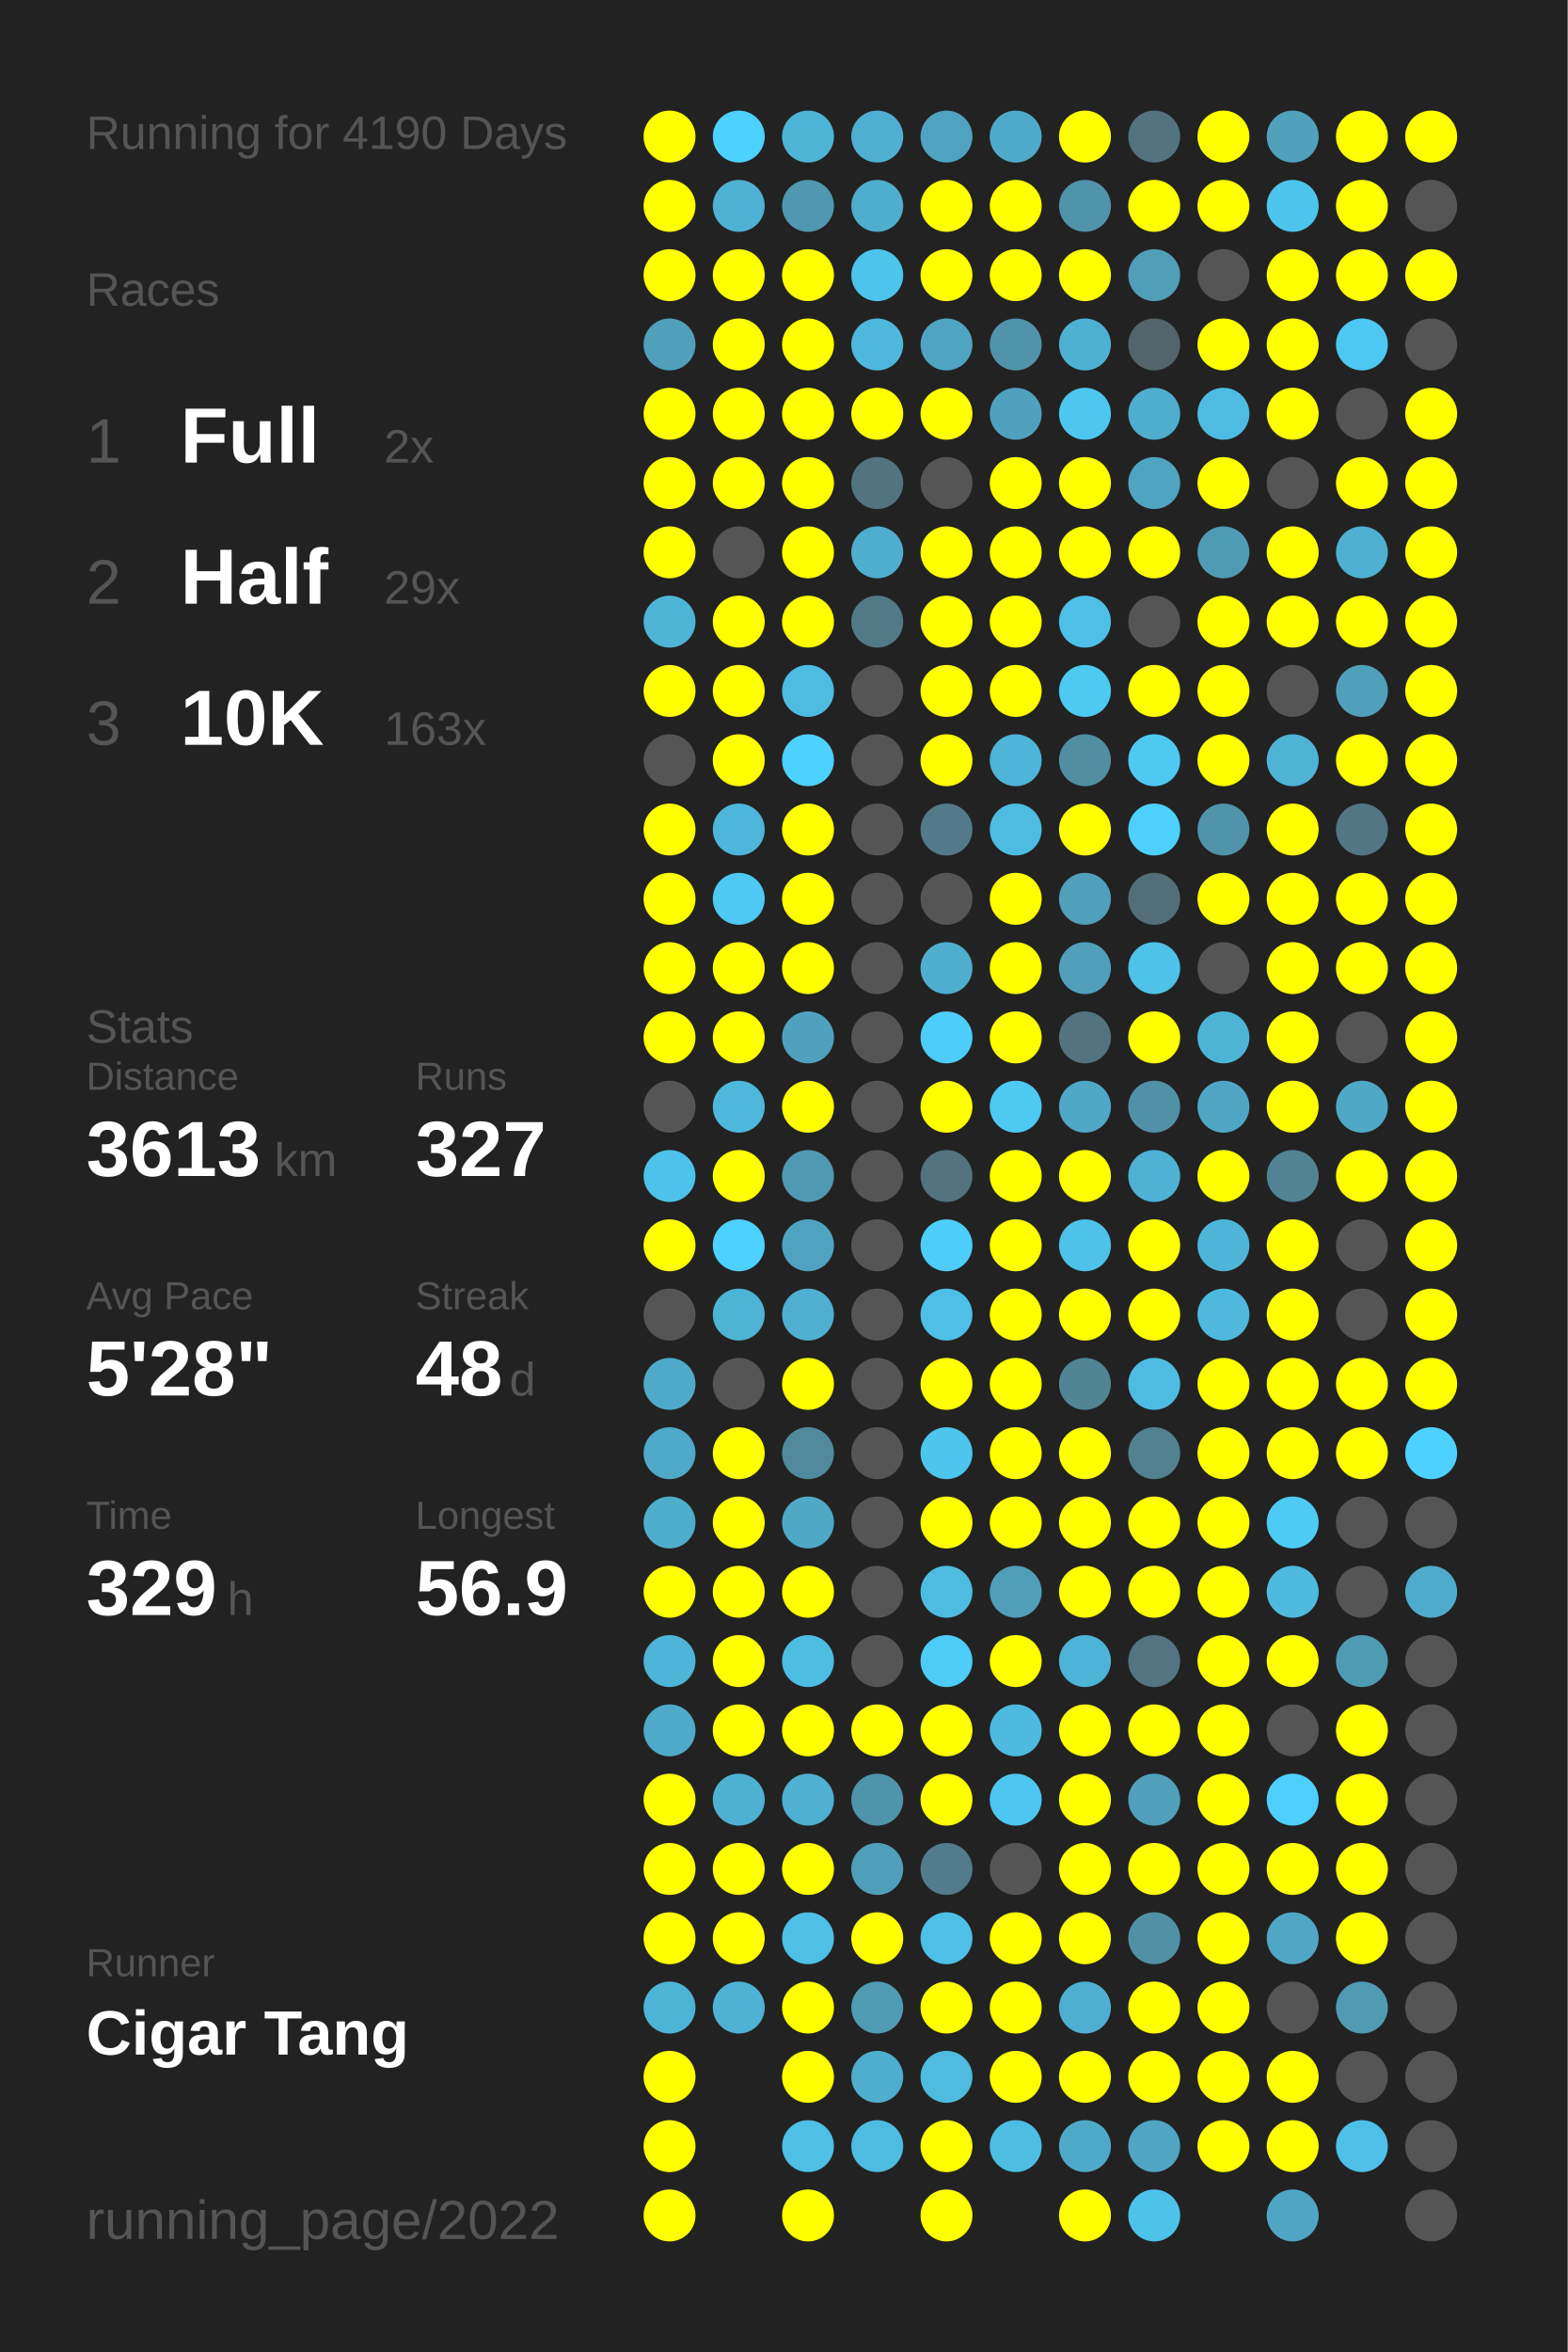
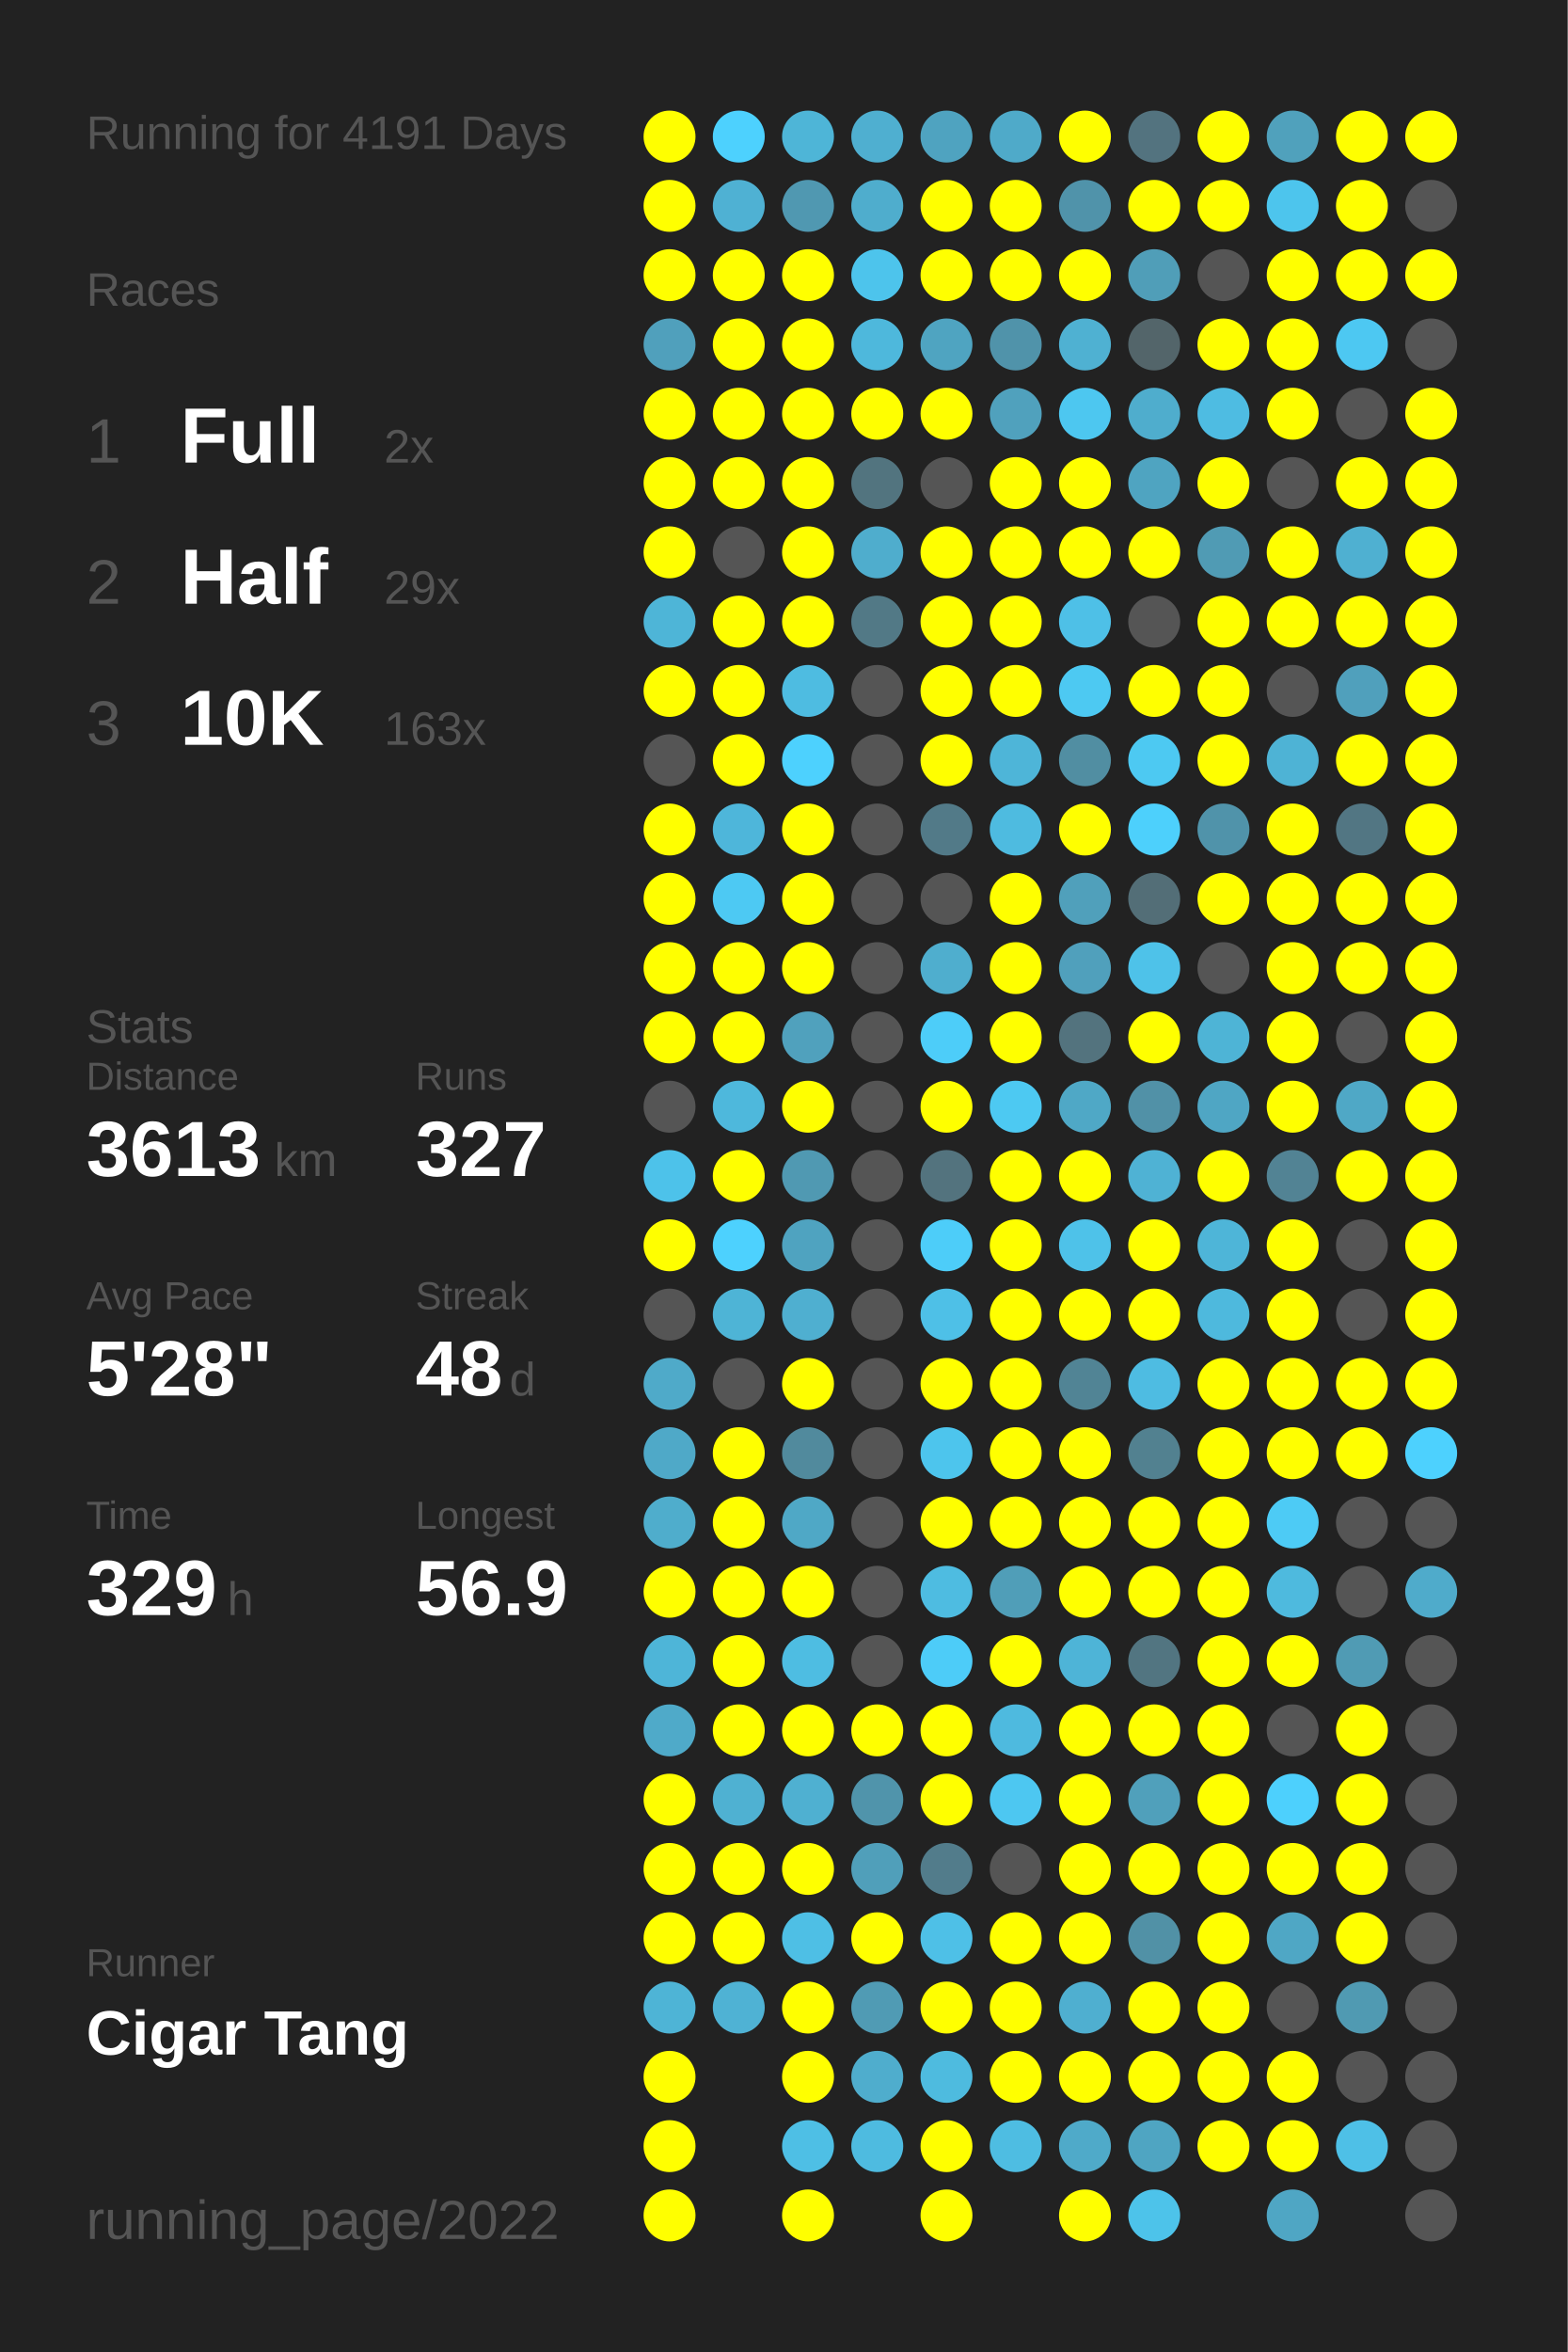
<svg xmlns="http://www.w3.org/2000/svg" baseProfile="full" height="300mm" version="1.1" viewBox="0,0,200,300" width="200mm">
  <defs />
  <rect fill="#222222" height="300" width="200" x="0" y="0" />
-   <text fill="#555555" style="font-size:6px; font-family:Arial;" x="11" y="19">Running for 4190 Days</text>
+   <text fill="#555555" style="font-size:6px; font-family:Arial;" x="11" y="19">Running for 4191 Days</text>
  <text fill="#555555" style="font-size:6px; font-family:Arial;" x="11" y="39">Races</text>
  <text fill="#555555" style="font-size:8px; font-family:Arial;" x="11" y="59">1</text>
  <text fill="#FFFFFF" style="font-size:10px; font-family:Arial; font-weight:bold;" x="23" y="59">Full</text>
  <text fill="#555555" style="font-size:6px; font-family:Arial;" x="49" y="59">2x</text>
  <text fill="#555555" style="font-size:8px; font-family:Arial;" x="11" y="77">2</text>
  <text fill="#FFFFFF" style="font-size:10px; font-family:Arial; font-weight:bold;" x="23" y="77">Half</text>
  <text fill="#555555" style="font-size:6px; font-family:Arial;" x="49" y="77">29x</text>
  <text fill="#555555" style="font-size:8px; font-family:Arial;" x="11" y="95">3</text>
  <text fill="#FFFFFF" style="font-size:10px; font-family:Arial; font-weight:bold;" x="23" y="95">10K</text>
  <text fill="#555555" style="font-size:6px; font-family:Arial;" x="49" y="95">163x</text>
  <text fill="#555555" style="font-size:6px; font-family:Arial;" x="11" y="133">Stats</text>
  <text fill="#555555" style="font-size:5px; font-family:Arial;" x="11" y="139">Distance</text>
  <text fill="#FFFFFF" style="font-size:10px; font-family:Arial; font-weight:bold;" x="11" y="150">3613</text>
  <text fill="#555555" style="font-size:6px; font-family:Arial;" x="35" y="150">km</text>
  <text fill="#555555" style="font-size:5px; font-family:Arial;" x="53" y="139">Runs</text>
  <text fill="#FFFFFF" style="font-size:10px; font-family:Arial; font-weight:bold;" x="53" y="150">327</text>
  <text fill="#555555" style="font-size:5px; font-family:Arial;" x="11" y="167">Avg Pace</text>
  <text fill="#FFFFFF" style="font-size:10px; font-family:Arial; font-weight:bold;" x="11" y="178">5'28"</text>
  <text fill="#555555" style="font-size:5px; font-family:Arial;" x="53" y="167">Streak</text>
  <text fill="#FFFFFF" style="font-size:10px; font-family:Arial; font-weight:bold;" x="53" y="178">48</text>
  <text fill="#555555" style="font-size:6px; font-family:Arial;" x="65" y="178">d</text>
  <text fill="#555555" style="font-size:5px; font-family:Arial;" x="11" y="195">Time</text>
  <text fill="#FFFFFF" style="font-size:10px; font-family:Arial; font-weight:bold;" x="11" y="206">329</text>
  <text fill="#555555" style="font-size:6px; font-family:Arial;" x="29" y="206">h</text>
  <text fill="#555555" style="font-size:5px; font-family:Arial;" x="53" y="195">Longest</text>
  <text fill="#FFFFFF" style="font-size:10px; font-family:Arial; font-weight:bold;" x="53" y="206">56.9</text>
  <text fill="#555555" style="font-size:5px; font-family:Arial;" x="11" y="252.065">Runner</text>
  <text fill="#FFFFFF" style="font-size:8px; font-family:Arial; font-weight:bold;" x="11" y="262.065">Cigar Tang</text>
  <text fill="#555555" style="font-size:7px; font-family:Arial;" x="11" y="285.581">running_page/2022</text>
  <circle cx="85.417" cy="17.419" fill="#FFFF00" r="3.312" />
  <circle cx="85.417" cy="26.258" fill="#FFFF00" r="3.312" />
  <circle cx="85.417" cy="35.097" fill="#FFFF00" r="3.312" />
  <circle cx="85.417" cy="43.935" fill="#50a0bc" r="3.312" />
  <circle cx="85.417" cy="52.774" fill="#FFFF00" r="3.312" />
  <circle cx="85.417" cy="61.613" fill="#FFFF00" r="3.312" />
  <circle cx="85.417" cy="70.452" fill="#FFFF00" r="3.312" />
  <circle cx="85.417" cy="79.29" fill="#4eb5d7" r="3.312" />
  <circle cx="85.417" cy="88.129" fill="#FFFF00" r="3.312" />
  <circle cx="85.417" cy="96.968" fill="#555555" r="3.312" />
  <circle cx="85.417" cy="105.806" fill="#FFFF00" r="3.312" />
  <circle cx="85.417" cy="114.645" fill="#FFFF00" r="3.312" />
  <circle cx="85.417" cy="123.484" fill="#FFFF00" r="3.312" />
  <circle cx="85.417" cy="132.323" fill="#FFFF00" r="3.312" />
  <circle cx="85.417" cy="141.161" fill="#555555" r="3.312" />
  <circle cx="85.417" cy="150" fill="#4dc2ea" r="3.312" />
  <circle cx="85.417" cy="158.839" fill="#FFFF00" r="3.312" />
  <circle cx="85.417" cy="167.677" fill="#555555" r="3.312" />
  <circle cx="85.417" cy="176.516" fill="#4faac9" r="3.312" />
  <circle cx="85.417" cy="185.355" fill="#4fa9c8" r="3.312" />
  <circle cx="85.417" cy="194.194" fill="#4fadcc" r="3.312" />
  <circle cx="85.417" cy="203.032" fill="#FFFF00" r="3.312" />
  <circle cx="85.417" cy="211.871" fill="#4eb5d8" r="3.312" />
  <circle cx="85.417" cy="220.71" fill="#4faac9" r="3.312" />
  <circle cx="85.417" cy="229.548" fill="#FFFF00" r="3.312" />
  <circle cx="85.417" cy="238.387" fill="#FFFF00" r="3.312" />
  <circle cx="85.417" cy="247.226" fill="#FFFF00" r="3.312" />
  <circle cx="85.417" cy="256.065" fill="#4eb4d6" r="3.312" />
  <circle cx="85.417" cy="264.903" fill="#FFFF00" r="3.312" />
  <circle cx="85.417" cy="273.742" fill="#FFFF00" r="3.312" />
  <circle cx="85.417" cy="282.581" fill="#FFFF00" r="3.312" />
  <circle cx="94.25" cy="17.419" fill="#4dd1fe" r="3.312" />
  <circle cx="94.25" cy="26.258" fill="#4fb1d3" r="3.312" />
  <circle cx="94.25" cy="35.097" fill="#FFFF00" r="3.312" />
  <circle cx="94.25" cy="43.935" fill="#FFFF00" r="3.312" />
  <circle cx="94.25" cy="52.774" fill="#FFFF00" r="3.312" />
  <circle cx="94.25" cy="61.613" fill="#FFFF00" r="3.312" />
  <circle cx="94.25" cy="70.452" fill="#555555" r="3.312" />
  <circle cx="94.25" cy="79.29" fill="#FFFF00" r="3.312" />
  <circle cx="94.25" cy="88.129" fill="#FFFF00" r="3.312" />
  <circle cx="94.25" cy="96.968" fill="#FFFF00" r="3.312" />
  <circle cx="94.25" cy="105.806" fill="#4eb6da" r="3.312" />
  <circle cx="94.25" cy="114.645" fill="#4dc9f3" r="3.312" />
  <circle cx="94.25" cy="123.484" fill="#FFFF00" r="3.312" />
  <circle cx="94.25" cy="132.323" fill="#FFFF00" r="3.312" />
  <circle cx="94.25" cy="141.161" fill="#4eb8dc" r="3.312" />
  <circle cx="94.25" cy="150" fill="#FFFF00" r="3.312" />
  <circle cx="94.25" cy="158.839" fill="#4dd1fe" r="3.312" />
  <circle cx="94.25" cy="167.677" fill="#4eb4d6" r="3.312" />
  <circle cx="94.25" cy="176.516" fill="#555555" r="3.312" />
  <circle cx="94.25" cy="185.355" fill="#FFFF00" r="3.312" />
  <circle cx="94.25" cy="194.194" fill="#FFFF00" r="3.312" />
  <circle cx="94.25" cy="203.032" fill="#FFFF00" r="3.312" />
  <circle cx="94.25" cy="211.871" fill="#FFFF00" r="3.312" />
  <circle cx="94.25" cy="220.71" fill="#FFFF00" r="3.312" />
  <circle cx="94.25" cy="229.548" fill="#4fb1d2" r="3.312" />
  <circle cx="94.25" cy="238.387" fill="#FFFF00" r="3.312" />
  <circle cx="94.25" cy="247.226" fill="#FFFF00" r="3.312" />
  <circle cx="94.25" cy="256.065" fill="#4fb2d4" r="3.312" />
  <circle cx="103.083" cy="17.419" fill="#4eb5d7" r="3.312" />
  <circle cx="103.083" cy="26.258" fill="#5098b1" r="3.312" />
  <circle cx="103.083" cy="35.097" fill="#FFFF00" r="3.312" />
  <circle cx="103.083" cy="43.935" fill="#FFFF00" r="3.312" />
  <circle cx="103.083" cy="52.774" fill="#FFFF00" r="3.312" />
  <circle cx="103.083" cy="61.613" fill="#FFFF00" r="3.312" />
  <circle cx="103.083" cy="70.452" fill="#FFFF00" r="3.312" />
  <circle cx="103.083" cy="79.29" fill="#FFFF00" r="3.312" />
  <circle cx="103.083" cy="88.129" fill="#4ebce1" r="3.312" />
  <circle cx="103.083" cy="96.968" fill="#4dd1fe" r="3.312" />
  <circle cx="103.083" cy="105.806" fill="#FFFF00" r="3.312" />
  <circle cx="103.083" cy="114.645" fill="#FFFF00" r="3.312" />
  <circle cx="103.083" cy="123.484" fill="#FFFF00" r="3.312" />
  <circle cx="103.083" cy="132.323" fill="#50a1bd" r="3.312" />
  <circle cx="103.083" cy="141.161" fill="#FFFF00" r="3.312" />
  <circle cx="103.083" cy="150" fill="#5099b2" r="3.312" />
  <circle cx="103.083" cy="158.839" fill="#4fa3c0" r="3.312" />
  <circle cx="103.083" cy="167.677" fill="#4fafd0" r="3.312" />
  <circle cx="103.083" cy="176.516" fill="#FFFF00" r="3.312" />
  <circle cx="103.083" cy="185.355" fill="#518a9d" r="3.312" />
  <circle cx="103.083" cy="194.194" fill="#4fa8c6" r="3.312" />
  <circle cx="103.083" cy="203.032" fill="#FFFF00" r="3.312" />
  <circle cx="103.083" cy="211.871" fill="#4ebde2" r="3.312" />
  <circle cx="103.083" cy="220.71" fill="#FFFF00" r="3.312" />
  <circle cx="103.083" cy="229.548" fill="#4fb0d1" r="3.312" />
  <circle cx="103.083" cy="238.387" fill="#FFFF00" r="3.312" />
  <circle cx="103.083" cy="247.226" fill="#4ebfe5" r="3.312" />
  <circle cx="103.083" cy="256.065" fill="#FFFF00" r="3.312" />
  <circle cx="103.083" cy="264.903" fill="#FFFF00" r="3.312" />
  <circle cx="103.083" cy="273.742" fill="#4ebfe5" r="3.312" />
  <circle cx="103.083" cy="282.581" fill="#FFFF00" r="3.312" />
  <circle cx="111.917" cy="17.419" fill="#4fafd0" r="3.312" />
  <circle cx="111.917" cy="26.258" fill="#4fadcd" r="3.312" />
  <circle cx="111.917" cy="35.097" fill="#4dc4ec" r="3.312" />
  <circle cx="111.917" cy="43.935" fill="#4eb8dc" r="3.312" />
  <circle cx="111.917" cy="52.774" fill="#FFFF00" r="3.312" />
  <circle cx="111.917" cy="61.613" fill="#52747f" r="3.312" />
  <circle cx="111.917" cy="70.452" fill="#4fadcd" r="3.312" />
  <circle cx="111.917" cy="79.29" fill="#527986" r="3.312" />
  <circle cx="111.917" cy="88.129" fill="#555555" r="3.312" />
  <circle cx="111.917" cy="96.968" fill="#555555" r="3.312" />
  <circle cx="111.917" cy="105.806" fill="#555555" r="3.312" />
  <circle cx="111.917" cy="114.645" fill="#555555" r="3.312" />
  <circle cx="111.917" cy="123.484" fill="#555555" r="3.312" />
  <circle cx="111.917" cy="132.323" fill="#555555" r="3.312" />
  <circle cx="111.917" cy="141.161" fill="#555555" r="3.312" />
  <circle cx="111.917" cy="150" fill="#555555" r="3.312" />
  <circle cx="111.917" cy="158.839" fill="#555555" r="3.312" />
  <circle cx="111.917" cy="167.677" fill="#555555" r="3.312" />
  <circle cx="111.917" cy="176.516" fill="#555555" r="3.312" />
  <circle cx="111.917" cy="185.355" fill="#555555" r="3.312" />
  <circle cx="111.917" cy="194.194" fill="#555555" r="3.312" />
  <circle cx="111.917" cy="203.032" fill="#555555" r="3.312" />
  <circle cx="111.917" cy="211.871" fill="#555555" r="3.312" />
  <circle cx="111.917" cy="220.71" fill="#FFFF00" r="3.312" />
  <circle cx="111.917" cy="229.548" fill="#5094ab" r="3.312" />
  <circle cx="111.917" cy="238.387" fill="#509fba" r="3.312" />
  <circle cx="111.917" cy="247.226" fill="#FFFF00" r="3.312" />
  <circle cx="111.917" cy="256.065" fill="#509bb4" r="3.312" />
  <circle cx="111.917" cy="264.903" fill="#4fadcd" r="3.312" />
  <circle cx="111.917" cy="273.742" fill="#4ebbe0" r="3.312" />
  <circle cx="120.75" cy="17.419" fill="#4fa3c0" r="3.312" />
  <circle cx="120.75" cy="26.258" fill="#FFFF00" r="3.312" />
  <circle cx="120.75" cy="35.097" fill="#FFFF00" r="3.312" />
  <circle cx="120.75" cy="43.935" fill="#4fa4c1" r="3.312" />
  <circle cx="120.75" cy="52.774" fill="#FFFF00" r="3.312" />
  <circle cx="120.75" cy="61.613" fill="#555555" r="3.312" />
  <circle cx="120.75" cy="70.452" fill="#FFFF00" r="3.312" />
  <circle cx="120.75" cy="79.29" fill="#FFFF00" r="3.312" />
  <circle cx="120.75" cy="88.129" fill="#FFFF00" r="3.312" />
  <circle cx="120.75" cy="96.968" fill="#FFFF00" r="3.312" />
  <circle cx="120.75" cy="105.806" fill="#527a88" r="3.312" />
  <circle cx="120.75" cy="114.645" fill="#555555" r="3.312" />
  <circle cx="120.75" cy="123.484" fill="#4faece" r="3.312" />
  <circle cx="120.75" cy="132.323" fill="#4dcdf9" r="3.312" />
  <circle cx="120.75" cy="141.161" fill="#FFFF00" r="3.312" />
  <circle cx="120.75" cy="150" fill="#53737e" r="3.312" />
  <circle cx="120.75" cy="158.839" fill="#4dcdf9" r="3.312" />
  <circle cx="120.75" cy="167.677" fill="#4ec0e7" r="3.312" />
  <circle cx="120.75" cy="176.516" fill="#FFFF00" r="3.312" />
  <circle cx="120.75" cy="185.355" fill="#4dc5ed" r="3.312" />
  <circle cx="120.75" cy="194.194" fill="#FFFF00" r="3.312" />
  <circle cx="120.75" cy="203.032" fill="#4ebce1" r="3.312" />
  <circle cx="120.75" cy="211.871" fill="#4dccf8" r="3.312" />
  <circle cx="120.75" cy="220.71" fill="#FFFF00" r="3.312" />
  <circle cx="120.75" cy="229.548" fill="#FFFF00" r="3.312" />
  <circle cx="120.75" cy="238.387" fill="#527c8b" r="3.312" />
  <circle cx="120.75" cy="247.226" fill="#4ec0e7" r="3.312" />
  <circle cx="120.75" cy="256.065" fill="#FFFF00" r="3.312" />
  <circle cx="120.75" cy="264.903" fill="#4ebbdf" r="3.312" />
  <circle cx="120.75" cy="273.742" fill="#FFFF00" r="3.312" />
  <circle cx="120.75" cy="282.581" fill="#FFFF00" r="3.312" />
  <circle cx="129.583" cy="17.419" fill="#4faac9" r="3.312" />
  <circle cx="129.583" cy="26.258" fill="#FFFF00" r="3.312" />
  <circle cx="129.583" cy="35.097" fill="#FFFF00" r="3.312" />
  <circle cx="129.583" cy="43.935" fill="#5093aa" r="3.312" />
  <circle cx="129.583" cy="52.774" fill="#50a1bd" r="3.312" />
  <circle cx="129.583" cy="61.613" fill="#FFFF00" r="3.312" />
  <circle cx="129.583" cy="70.452" fill="#FFFF00" r="3.312" />
  <circle cx="129.583" cy="79.29" fill="#FFFF00" r="3.312" />
  <circle cx="129.583" cy="88.129" fill="#FFFF00" r="3.312" />
  <circle cx="129.583" cy="96.968" fill="#4eb5d8" r="3.312" />
  <circle cx="129.583" cy="105.806" fill="#4ebbe0" r="3.312" />
  <circle cx="129.583" cy="114.645" fill="#FFFF00" r="3.312" />
  <circle cx="129.583" cy="123.484" fill="#FFFF00" r="3.312" />
  <circle cx="129.583" cy="132.323" fill="#FFFF00" r="3.312" />
  <circle cx="129.583" cy="141.161" fill="#4dc9f2" r="3.312" />
  <circle cx="129.583" cy="150" fill="#FFFF00" r="3.312" />
  <circle cx="129.583" cy="158.839" fill="#FFFF00" r="3.312" />
  <circle cx="129.583" cy="167.677" fill="#FFFF00" r="3.312" />
  <circle cx="129.583" cy="176.516" fill="#FFFF00" r="3.312" />
  <circle cx="129.583" cy="185.355" fill="#FFFF00" r="3.312" />
  <circle cx="129.583" cy="194.194" fill="#FFFF00" r="3.312" />
  <circle cx="129.583" cy="203.032" fill="#509eb8" r="3.312" />
  <circle cx="129.583" cy="211.871" fill="#FFFF00" r="3.312" />
  <circle cx="129.583" cy="220.71" fill="#4ebadf" r="3.312" />
  <circle cx="129.583" cy="229.548" fill="#4dc7f1" r="3.312" />
  <circle cx="129.583" cy="238.387" fill="#555555" r="3.312" />
  <circle cx="129.583" cy="247.226" fill="#FFFF00" r="3.312" />
  <circle cx="129.583" cy="256.065" fill="#FFFF00" r="3.312" />
  <circle cx="129.583" cy="264.903" fill="#FFFF00" r="3.312" />
  <circle cx="129.583" cy="273.742" fill="#4ebde2" r="3.312" />
  <circle cx="138.417" cy="17.419" fill="#FFFF00" r="3.312" />
  <circle cx="138.417" cy="26.258" fill="#5093aa" r="3.312" />
  <circle cx="138.417" cy="35.097" fill="#FFFF00" r="3.312" />
  <circle cx="138.417" cy="43.935" fill="#4fb1d2" r="3.312" />
  <circle cx="138.417" cy="52.774" fill="#4dc7f0" r="3.312" />
  <circle cx="138.417" cy="61.613" fill="#FFFF00" r="3.312" />
  <circle cx="138.417" cy="70.452" fill="#FFFF00" r="3.312" />
  <circle cx="138.417" cy="79.29" fill="#4ec0e7" r="3.312" />
  <circle cx="138.417" cy="88.129" fill="#4dc9f2" r="3.312" />
  <circle cx="138.417" cy="96.968" fill="#518ea2" r="3.312" />
  <circle cx="138.417" cy="105.806" fill="#FFFF00" r="3.312" />
  <circle cx="138.417" cy="114.645" fill="#50a0bb" r="3.312" />
  <circle cx="138.417" cy="123.484" fill="#50a0bc" r="3.312" />
  <circle cx="138.417" cy="132.323" fill="#53737e" r="3.312" />
  <circle cx="138.417" cy="141.161" fill="#4fa8c6" r="3.312" />
  <circle cx="138.417" cy="150" fill="#FFFF00" r="3.312" />
  <circle cx="138.417" cy="158.839" fill="#4ec2e9" r="3.312" />
  <circle cx="138.417" cy="167.677" fill="#FFFF00" r="3.312" />
  <circle cx="138.417" cy="176.516" fill="#518495" r="3.312" />
  <circle cx="138.417" cy="185.355" fill="#FFFF00" r="3.312" />
  <circle cx="138.417" cy="194.194" fill="#FFFF00" r="3.312" />
  <circle cx="138.417" cy="203.032" fill="#FFFF00" r="3.312" />
  <circle cx="138.417" cy="211.871" fill="#4eb4d7" r="3.312" />
  <circle cx="138.417" cy="220.71" fill="#FFFF00" r="3.312" />
  <circle cx="138.417" cy="229.548" fill="#FFFF00" r="3.312" />
  <circle cx="138.417" cy="238.387" fill="#FFFF00" r="3.312" />
  <circle cx="138.417" cy="247.226" fill="#FFFF00" r="3.312" />
  <circle cx="138.417" cy="256.065" fill="#4fafd0" r="3.312" />
  <circle cx="138.417" cy="264.903" fill="#FFFF00" r="3.312" />
  <circle cx="138.417" cy="273.742" fill="#4faac9" r="3.312" />
  <circle cx="138.417" cy="282.581" fill="#FFFF00" r="3.312" />
  <circle cx="147.25" cy="17.419" fill="#53737f" r="3.312" />
  <circle cx="147.25" cy="26.258" fill="#FFFF00" r="3.312" />
  <circle cx="147.25" cy="35.097" fill="#509eb8" r="3.312" />
  <circle cx="147.25" cy="43.935" fill="#53656a" r="3.312" />
  <circle cx="147.25" cy="52.774" fill="#4fadcd" r="3.312" />
  <circle cx="147.25" cy="61.613" fill="#4fa4c1" r="3.312" />
  <circle cx="147.25" cy="70.452" fill="#FFFF00" r="3.312" />
  <circle cx="147.25" cy="79.29" fill="#555555" r="3.312" />
  <circle cx="147.25" cy="88.129" fill="#FFFF00" r="3.312" />
  <circle cx="147.25" cy="96.968" fill="#4dc9f2" r="3.312" />
  <circle cx="147.25" cy="105.806" fill="#4dd0fc" r="3.312" />
  <circle cx="147.25" cy="114.645" fill="#536e77" r="3.312" />
  <circle cx="147.25" cy="123.484" fill="#4ec2e9" r="3.312" />
  <circle cx="147.25" cy="132.323" fill="#FFFF00" r="3.312" />
  <circle cx="147.25" cy="141.161" fill="#5191a7" r="3.312" />
  <circle cx="147.25" cy="150" fill="#4fb2d4" r="3.312" />
  <circle cx="147.25" cy="158.839" fill="#FFFF00" r="3.312" />
  <circle cx="147.25" cy="167.677" fill="#FFFF00" r="3.312" />
  <circle cx="147.25" cy="176.516" fill="#4ebce2" r="3.312" />
  <circle cx="147.25" cy="185.355" fill="#528190" r="3.312" />
  <circle cx="147.25" cy="194.194" fill="#FFFF00" r="3.312" />
  <circle cx="147.25" cy="203.032" fill="#FFFF00" r="3.312" />
  <circle cx="147.25" cy="211.871" fill="#527581" r="3.312" />
  <circle cx="147.25" cy="220.71" fill="#FFFF00" r="3.312" />
  <circle cx="147.25" cy="229.548" fill="#50a0bb" r="3.312" />
  <circle cx="147.25" cy="238.387" fill="#FFFF00" r="3.312" />
  <circle cx="147.25" cy="247.226" fill="#5191a6" r="3.312" />
  <circle cx="147.25" cy="256.065" fill="#FFFF00" r="3.312" />
  <circle cx="147.25" cy="264.903" fill="#FFFF00" r="3.312" />
  <circle cx="147.25" cy="273.742" fill="#4fa5c2" r="3.312" />
  <circle cx="147.25" cy="282.581" fill="#4dc3ea" r="3.312" />
  <circle cx="156.083" cy="17.419" fill="#FFFF00" r="3.312" />
  <circle cx="156.083" cy="26.258" fill="#FFFF00" r="3.312" />
  <circle cx="156.083" cy="35.097" fill="#555555" r="3.312" />
  <circle cx="156.083" cy="43.935" fill="#FFFF00" r="3.312" />
  <circle cx="156.083" cy="52.774" fill="#4ebce2" r="3.312" />
  <circle cx="156.083" cy="61.613" fill="#FFFF00" r="3.312" />
  <circle cx="156.083" cy="70.452" fill="#509bb4" r="3.312" />
  <circle cx="156.083" cy="79.29" fill="#FFFF00" r="3.312" />
  <circle cx="156.083" cy="88.129" fill="#FFFF00" r="3.312" />
  <circle cx="156.083" cy="96.968" fill="#FFFF00" r="3.312" />
  <circle cx="156.083" cy="105.806" fill="#5093aa" r="3.312" />
  <circle cx="156.083" cy="114.645" fill="#FFFF00" r="3.312" />
  <circle cx="156.083" cy="123.484" fill="#555555" r="3.312" />
  <circle cx="156.083" cy="132.323" fill="#4eb4d6" r="3.312" />
  <circle cx="156.083" cy="141.161" fill="#4fa6c4" r="3.312" />
  <circle cx="156.083" cy="150" fill="#FFFF00" r="3.312" />
  <circle cx="156.083" cy="158.839" fill="#4eb5d8" r="3.312" />
  <circle cx="156.083" cy="167.677" fill="#4eb9dd" r="3.312" />
  <circle cx="156.083" cy="176.516" fill="#FFFF00" r="3.312" />
  <circle cx="156.083" cy="185.355" fill="#FFFF00" r="3.312" />
  <circle cx="156.083" cy="194.194" fill="#FFFF00" r="3.312" />
  <circle cx="156.083" cy="203.032" fill="#FFFF00" r="3.312" />
  <circle cx="156.083" cy="211.871" fill="#FFFF00" r="3.312" />
  <circle cx="156.083" cy="220.71" fill="#FFFF00" r="3.312" />
  <circle cx="156.083" cy="229.548" fill="#FFFF00" r="3.312" />
  <circle cx="156.083" cy="238.387" fill="#FFFF00" r="3.312" />
  <circle cx="156.083" cy="247.226" fill="#FFFF00" r="3.312" />
  <circle cx="156.083" cy="256.065" fill="#FFFF00" r="3.312" />
  <circle cx="156.083" cy="264.903" fill="#FFFF00" r="3.312" />
  <circle cx="156.083" cy="273.742" fill="#FFFF00" r="3.312" />
  <circle cx="164.917" cy="17.419" fill="#50a1bc" r="3.312" />
  <circle cx="164.917" cy="26.258" fill="#4dc5ed" r="3.312" />
  <circle cx="164.917" cy="35.097" fill="#FFFF00" r="3.312" />
  <circle cx="164.917" cy="43.935" fill="#FFFF00" r="3.312" />
  <circle cx="164.917" cy="52.774" fill="#FFFF00" r="3.312" />
  <circle cx="164.917" cy="61.613" fill="#555555" r="3.312" />
  <circle cx="164.917" cy="70.452" fill="#FFFF00" r="3.312" />
  <circle cx="164.917" cy="79.29" fill="#FFFF00" r="3.312" />
  <circle cx="164.917" cy="88.129" fill="#555555" r="3.312" />
  <circle cx="164.917" cy="96.968" fill="#4eb3d5" r="3.312" />
  <circle cx="164.917" cy="105.806" fill="#FFFF00" r="3.312" />
  <circle cx="164.917" cy="114.645" fill="#FFFF00" r="3.312" />
  <circle cx="164.917" cy="123.484" fill="#FFFF00" r="3.312" />
  <circle cx="164.917" cy="132.323" fill="#FFFF00" r="3.312" />
  <circle cx="164.917" cy="141.161" fill="#FFFF00" r="3.312" />
  <circle cx="164.917" cy="150" fill="#528394" r="3.312" />
  <circle cx="164.917" cy="158.839" fill="#FFFF00" r="3.312" />
  <circle cx="164.917" cy="167.677" fill="#FFFF00" r="3.312" />
  <circle cx="164.917" cy="176.516" fill="#FFFF00" r="3.312" />
  <circle cx="164.917" cy="185.355" fill="#FFFF00" r="3.312" />
  <circle cx="164.917" cy="194.194" fill="#4dcbf5" r="3.312" />
  <circle cx="164.917" cy="203.032" fill="#4ebade" r="3.312" />
  <circle cx="164.917" cy="211.871" fill="#FFFF00" r="3.312" />
  <circle cx="164.917" cy="220.71" fill="#555555" r="3.312" />
  <circle cx="164.917" cy="229.548" fill="#4dd0fd" r="3.312" />
  <circle cx="164.917" cy="238.387" fill="#FFFF00" r="3.312" />
  <circle cx="164.917" cy="247.226" fill="#4fa7c5" r="3.312" />
  <circle cx="164.917" cy="256.065" fill="#555555" r="3.312" />
  <circle cx="164.917" cy="264.903" fill="#FFFF00" r="3.312" />
  <circle cx="164.917" cy="273.742" fill="#FFFF00" r="3.312" />
  <circle cx="164.917" cy="282.581" fill="#4fa6c4" r="3.312" />
  <circle cx="173.75" cy="17.419" fill="#FFFF00" r="3.312" />
  <circle cx="173.75" cy="26.258" fill="#FFFF00" r="3.312" />
  <circle cx="173.75" cy="35.097" fill="#FFFF00" r="3.312" />
  <circle cx="173.75" cy="43.935" fill="#4dc8f2" r="3.312" />
  <circle cx="173.75" cy="52.774" fill="#555555" r="3.312" />
  <circle cx="173.75" cy="61.613" fill="#FFFF00" r="3.312" />
  <circle cx="173.75" cy="70.452" fill="#4fb0d1" r="3.312" />
  <circle cx="173.75" cy="79.29" fill="#FFFF00" r="3.312" />
  <circle cx="173.75" cy="88.129" fill="#50a0bc" r="3.312" />
  <circle cx="173.75" cy="96.968" fill="#FFFF00" r="3.312" />
  <circle cx="173.75" cy="105.806" fill="#527683" r="3.312" />
  <circle cx="173.75" cy="114.645" fill="#FFFF00" r="3.312" />
  <circle cx="173.75" cy="123.484" fill="#FFFF00" r="3.312" />
  <circle cx="173.75" cy="132.323" fill="#555555" r="3.312" />
  <circle cx="173.75" cy="141.161" fill="#4fa8c6" r="3.312" />
  <circle cx="173.75" cy="150" fill="#FFFF00" r="3.312" />
  <circle cx="173.75" cy="158.839" fill="#555555" r="3.312" />
  <circle cx="173.75" cy="167.677" fill="#555555" r="3.312" />
  <circle cx="173.75" cy="176.516" fill="#FFFF00" r="3.312" />
  <circle cx="173.75" cy="185.355" fill="#FFFF00" r="3.312" />
  <circle cx="173.75" cy="194.194" fill="#555555" r="3.312" />
  <circle cx="173.75" cy="203.032" fill="#555555" r="3.312" />
  <circle cx="173.75" cy="211.871" fill="#509bb4" r="3.312" />
  <circle cx="173.75" cy="220.71" fill="#FFFF00" r="3.312" />
  <circle cx="173.75" cy="229.548" fill="#FFFF00" r="3.312" />
  <circle cx="173.75" cy="238.387" fill="#FFFF00" r="3.312" />
  <circle cx="173.75" cy="247.226" fill="#FFFF00" r="3.312" />
  <circle cx="173.75" cy="256.065" fill="#509ab2" r="3.312" />
  <circle cx="173.75" cy="264.903" fill="#555555" r="3.312" />
  <circle cx="173.75" cy="273.742" fill="#4ec0e7" r="3.312" />
  <circle cx="182.583" cy="17.419" fill="#FFFF00" r="3.312" />
  <circle cx="182.583" cy="26.258" fill="#555555" r="3.312" />
  <circle cx="182.583" cy="35.097" fill="#FFFF00" r="3.312" />
  <circle cx="182.583" cy="43.935" fill="#555555" r="3.312" />
  <circle cx="182.583" cy="52.774" fill="#FFFF00" r="3.312" />
  <circle cx="182.583" cy="61.613" fill="#FFFF00" r="3.312" />
  <circle cx="182.583" cy="70.452" fill="#FFFF00" r="3.312" />
  <circle cx="182.583" cy="79.29" fill="#FFFF00" r="3.312" />
  <circle cx="182.583" cy="88.129" fill="#FFFF00" r="3.312" />
  <circle cx="182.583" cy="96.968" fill="#FFFF00" r="3.312" />
  <circle cx="182.583" cy="105.806" fill="#FFFF00" r="3.312" />
  <circle cx="182.583" cy="114.645" fill="#FFFF00" r="3.312" />
  <circle cx="182.583" cy="123.484" fill="#FFFF00" r="3.312" />
  <circle cx="182.583" cy="132.323" fill="#FFFF00" r="3.312" />
  <circle cx="182.583" cy="141.161" fill="#FFFF00" r="3.312" />
  <circle cx="182.583" cy="150" fill="#FFFF00" r="3.312" />
  <circle cx="182.583" cy="158.839" fill="#FFFF00" r="3.312" />
  <circle cx="182.583" cy="167.677" fill="#FFFF00" r="3.312" />
  <circle cx="182.583" cy="176.516" fill="#FFFF00" r="3.312" />
  <circle cx="182.583" cy="185.355" fill="#4dd1fe" r="3.312" />
  <circle cx="182.583" cy="194.194" fill="#555555" r="3.312" />
  <circle cx="182.583" cy="203.032" fill="#4fabcb" r="3.312" />
  <circle cx="182.583" cy="211.871" fill="#555555" r="3.312" />
  <circle cx="182.583" cy="220.71" fill="#555555" r="3.312" />
  <circle cx="182.583" cy="229.548" fill="#555555" r="3.312" />
  <circle cx="182.583" cy="238.387" fill="#555555" r="3.312" />
  <circle cx="182.583" cy="247.226" fill="#555555" r="3.312" />
  <circle cx="182.583" cy="256.065" fill="#555555" r="3.312" />
  <circle cx="182.583" cy="264.903" fill="#555555" r="3.312" />
  <circle cx="182.583" cy="273.742" fill="#555555" r="3.312" />
  <circle cx="182.583" cy="282.581" fill="#555555" r="3.312" />
</svg>
